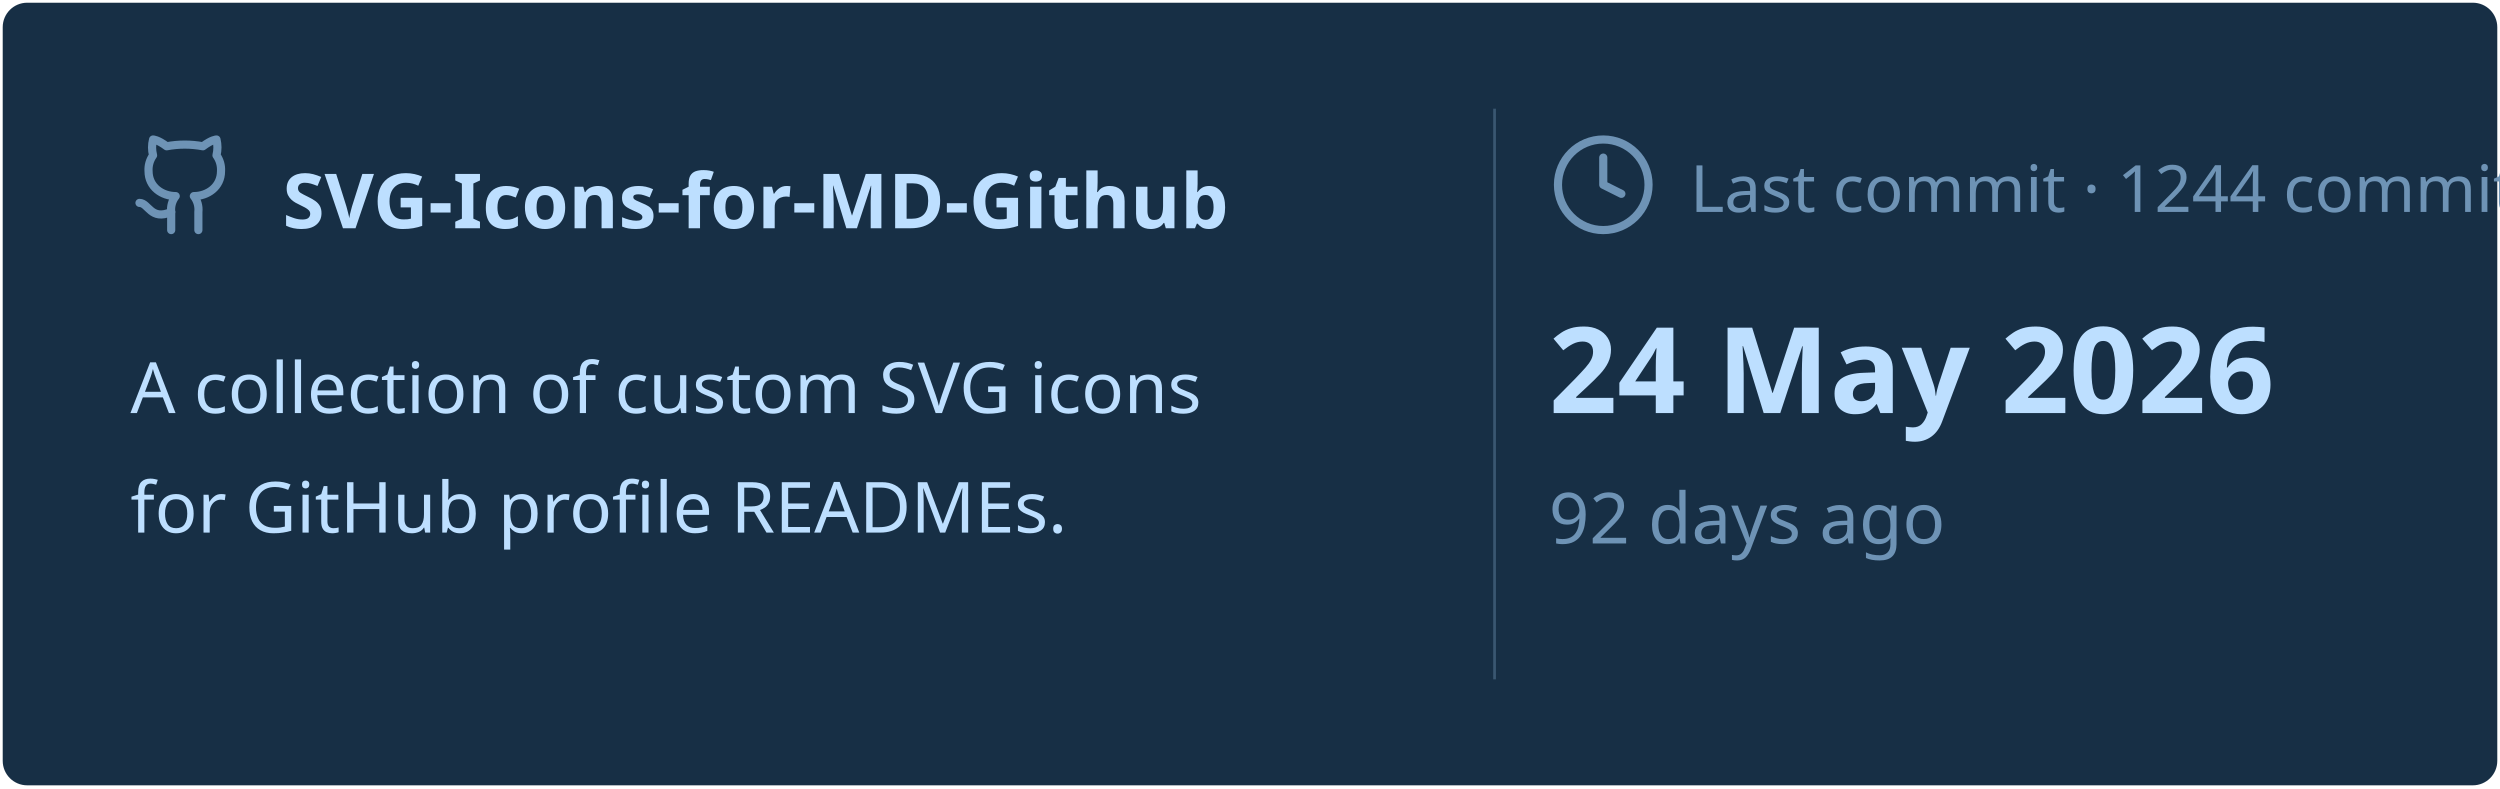
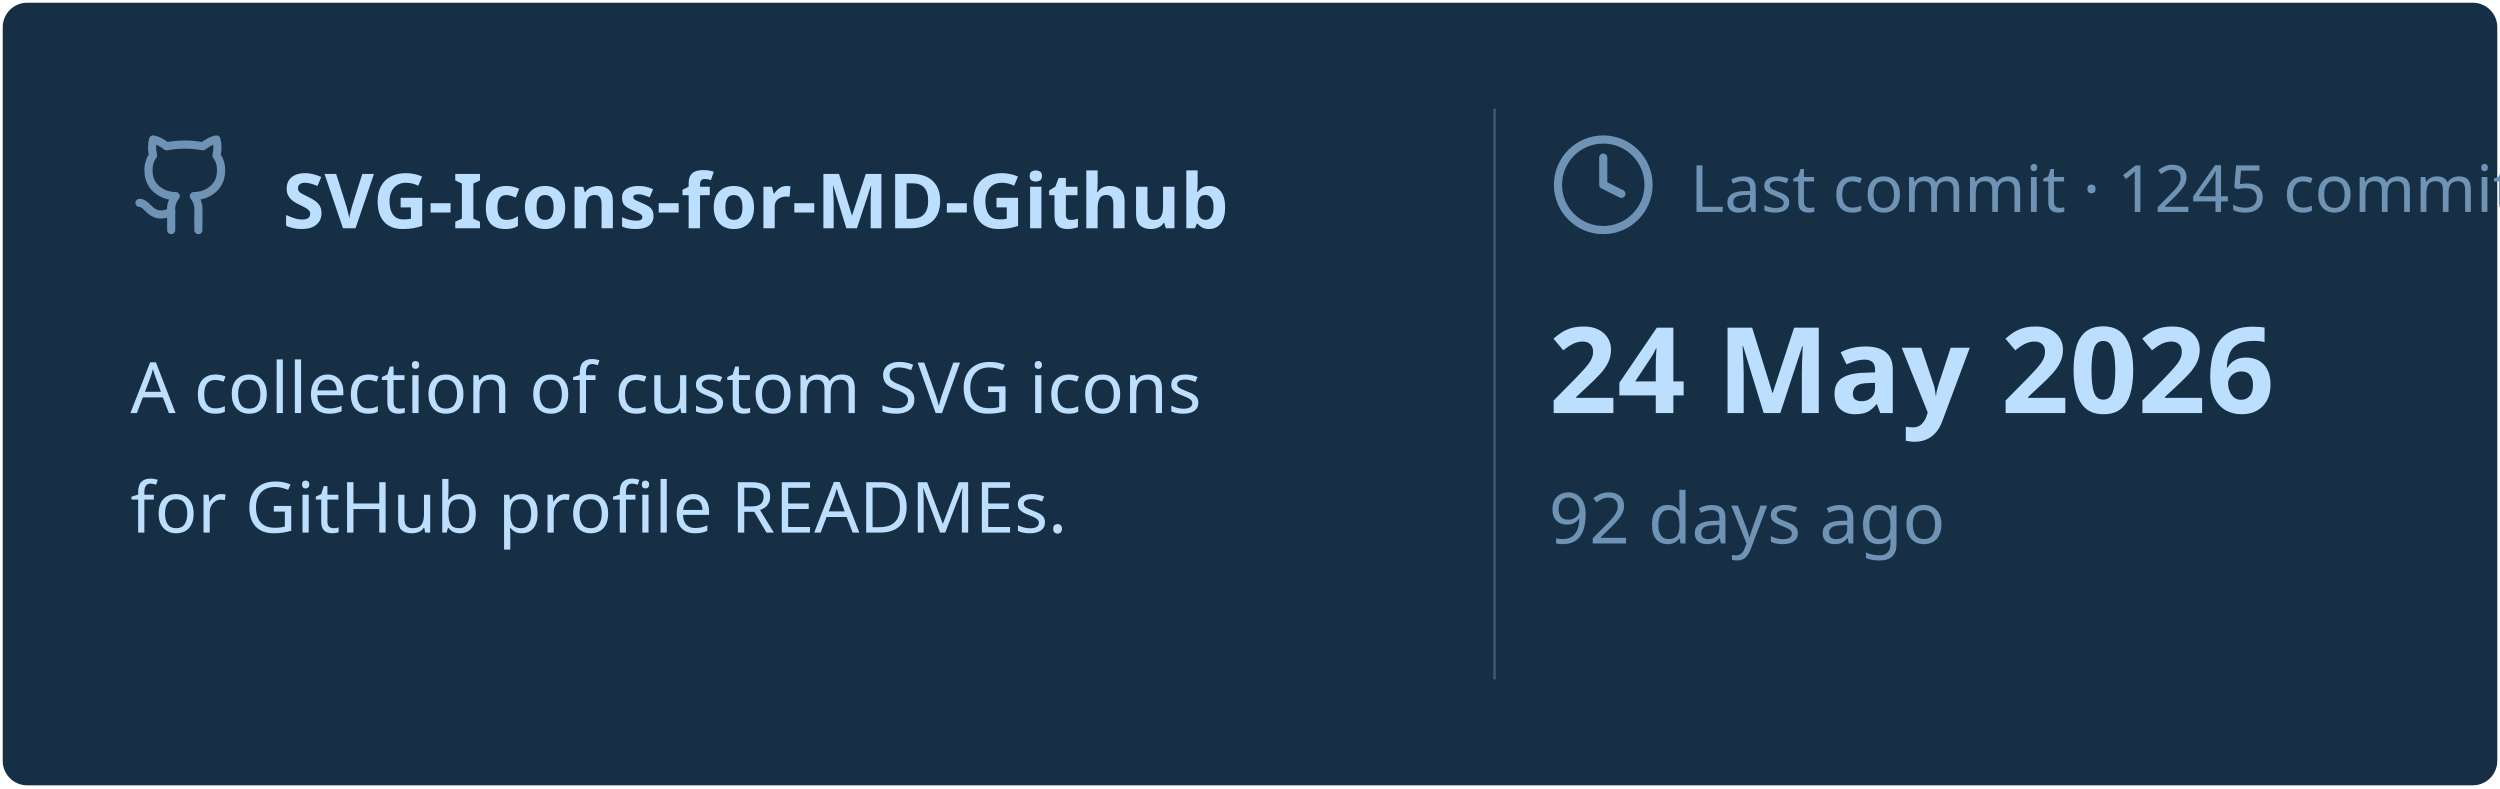
<svg xmlns="http://www.w3.org/2000/svg" viewBox="0 0 460 145" width="460px" height="145px">
  <rect stroke="#000000" stroke-opacity="0" fill="#172F45" rx="4.5" x="0.5" y="0.5" width="459" height="144" />
  <g transform="translate(24, 42)">
    <svg x="0" y="-18" width="20" height="20" viewBox="0 0 24 24" fill="none" stroke="#6E93B5" stroke-width="1.8" stroke-linecap="round" stroke-linejoin="round">
      <path d="M15 22v-4a4.8 4.8 0 0 0-1-3.5c3 0 6-2 6-5.5.08-1.25-.27-2.48-1-3.5.28-1.15.28-2.35 0-3.5 0 0-1 0-3 1.5-2.64-.5-5.36-.5-8 0C6 2 5 2 5 2c-.3 1.15-.3 2.35 0 3.5A5.403 5.403 0 0 0 4 9c0 3.5 3 5.5 6 5.5-.39.49-.68 1.05-.85 1.65-.17.6-.22 1.23-.15 1.85v4" />
      <path d="M9 18c-4.51 2-5-2-7-2" />
    </svg>
    <text x="28" y="0" font-family="&quot;Segoe UI&quot;, Ubuntu, sans-serif" font-size="14" font-weight="700" fill="#BDDFFF">SVG-Icons-for-MD-Github</text>
  </g>
  <text x="24" y="76" font-family="&quot;Segoe UI&quot;, Ubuntu, sans-serif" font-size="13" font-weight="400" fill="#BDDFFF">A collection of custom SVG icons</text>
  <text x="24" y="98" font-family="&quot;Segoe UI&quot;, Ubuntu, sans-serif" font-size="13" font-weight="400" fill="#BDDFFF">for GitHub profile READMEs.</text>
  <line x1="275" y1="20" x2="275" y2="125" stroke="#6E93B5" stroke-width="0.5" stroke-opacity="0.4" />
  <svg x="285" y="24" width="20" height="20" viewBox="0 0 24 24" fill="none" stroke="#6E93B5" stroke-width="1.8" stroke-linecap="round" stroke-linejoin="round">
    <circle cx="12" cy="12" r="10" />
    <polyline points="12 6 12 12 16 14" />
  </svg>
-   <text x="311" y="39" font-family="&quot;Segoe UI&quot;, Ubuntu, sans-serif" font-size="12" font-weight="400" fill="#6E93B5">Last commit · 1244 commits</text>
+   <text x="311" y="39" font-family="&quot;Segoe UI&quot;, Ubuntu, sans-serif" font-size="12" font-weight="400" fill="#6E93B5">Last commit · 1245 commits</text>
  <text x="285" y="76" font-family="&quot;Segoe UI&quot;, Ubuntu, sans-serif" font-size="22" font-weight="700" fill="#BDDFFF">24 May 2026</text>
  <text x="285" y="100" font-family="&quot;Segoe UI&quot;, Ubuntu, sans-serif" font-size="13" font-weight="400" fill="#6E93B5">92 days ago</text>
</svg>
